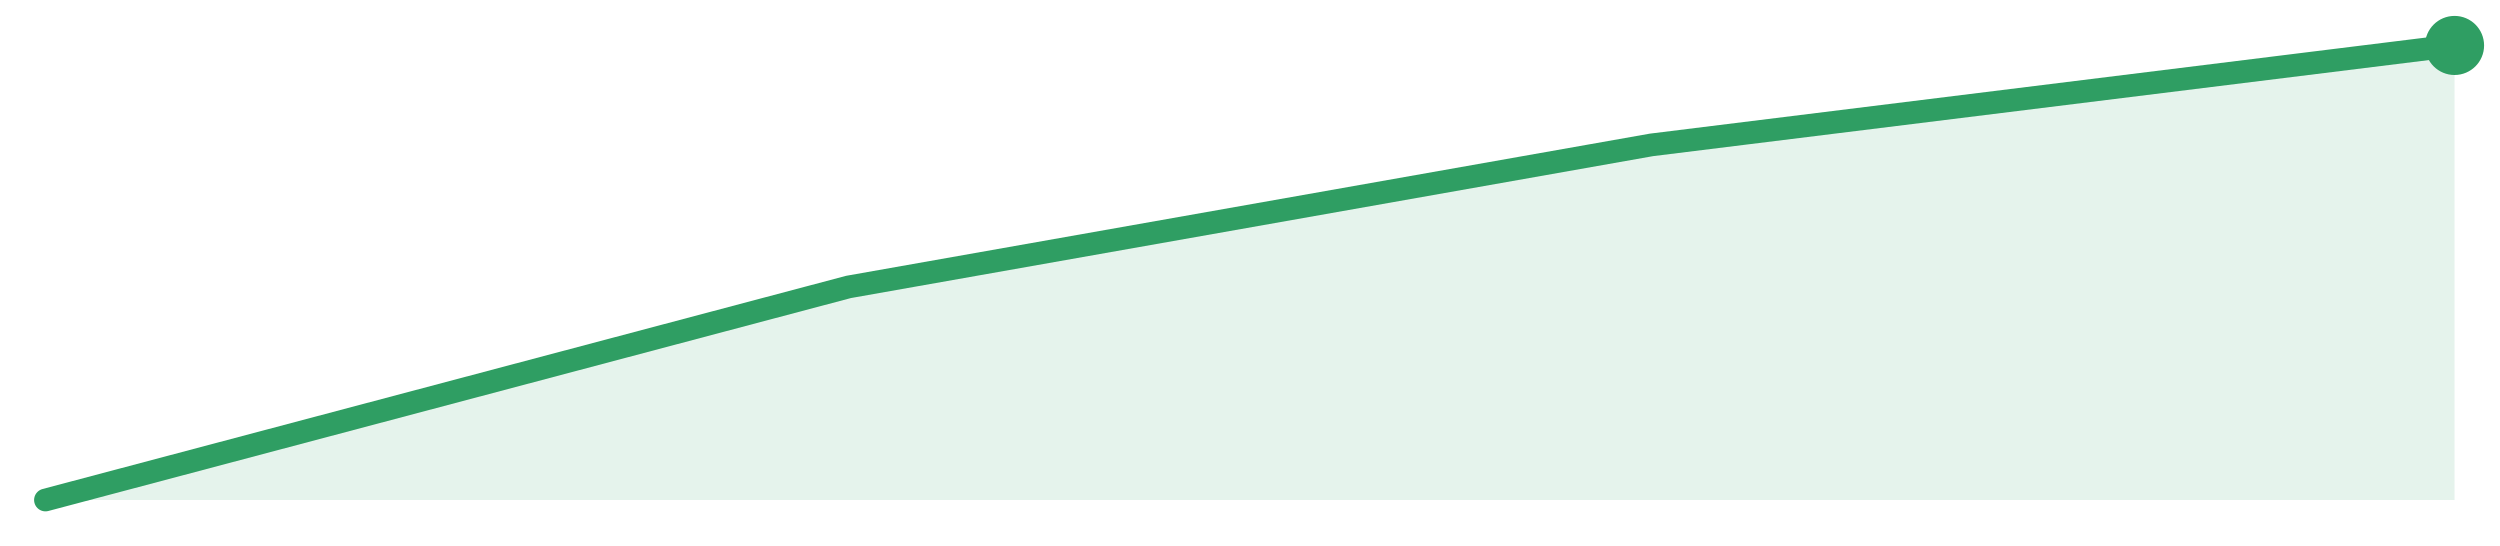
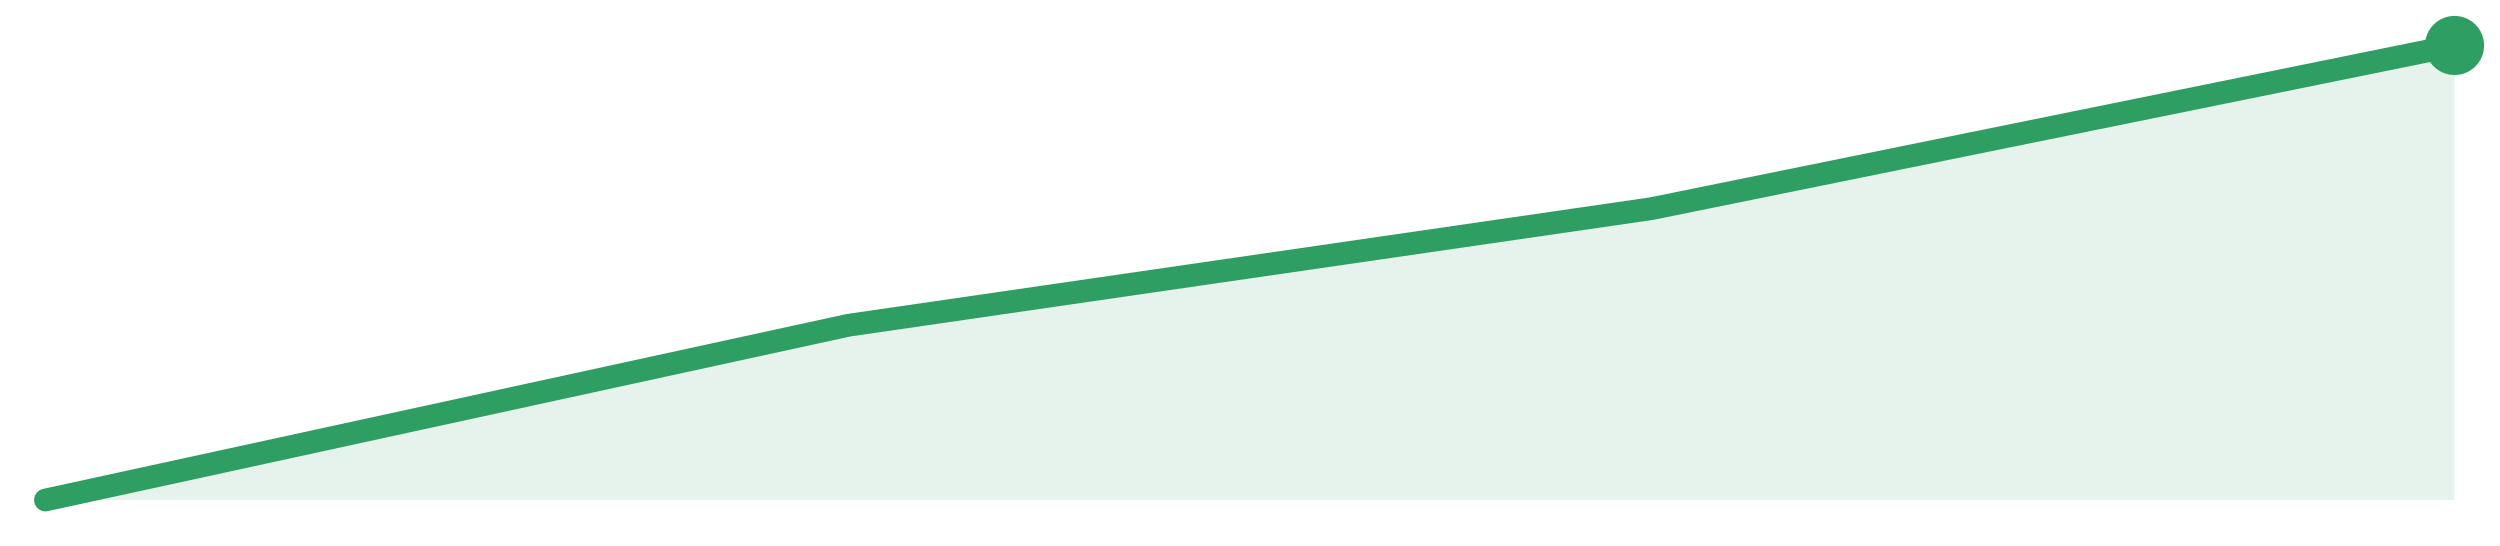
<svg xmlns="http://www.w3.org/2000/svg" width="220" height="48" viewBox="0 0 220 48" role="img" aria-label="trend">
-   <path d="M4.0,44.0 L4.0,44.0 L74.67,25.25 L145.33,12.75 L216.0,4.0 L216.0,44.0 Z" fill="#2f9e631f" />
-   <path d="M4.0,44.0 L74.67,25.25 L145.33,12.75 L216.0,4.0" fill="none" stroke="#2f9e63" stroke-width="2" stroke-linejoin="round" stroke-linecap="round" />
+   <path d="M4.0,44.0 L4.0,44.0 L74.67,28.62 L145.33,18.36 L216.0,4.0 L216.0,44.0 Z" fill="#2f9e631f" />
+   <path d="M4.0,44.0 L74.67,28.62 L145.33,18.36 L216.0,4.0" fill="none" stroke="#2f9e63" stroke-width="2" stroke-linejoin="round" stroke-linecap="round" />
  <circle cx="216.0" cy="4.0" r="2.6" fill="#2f9e63" />
</svg>
